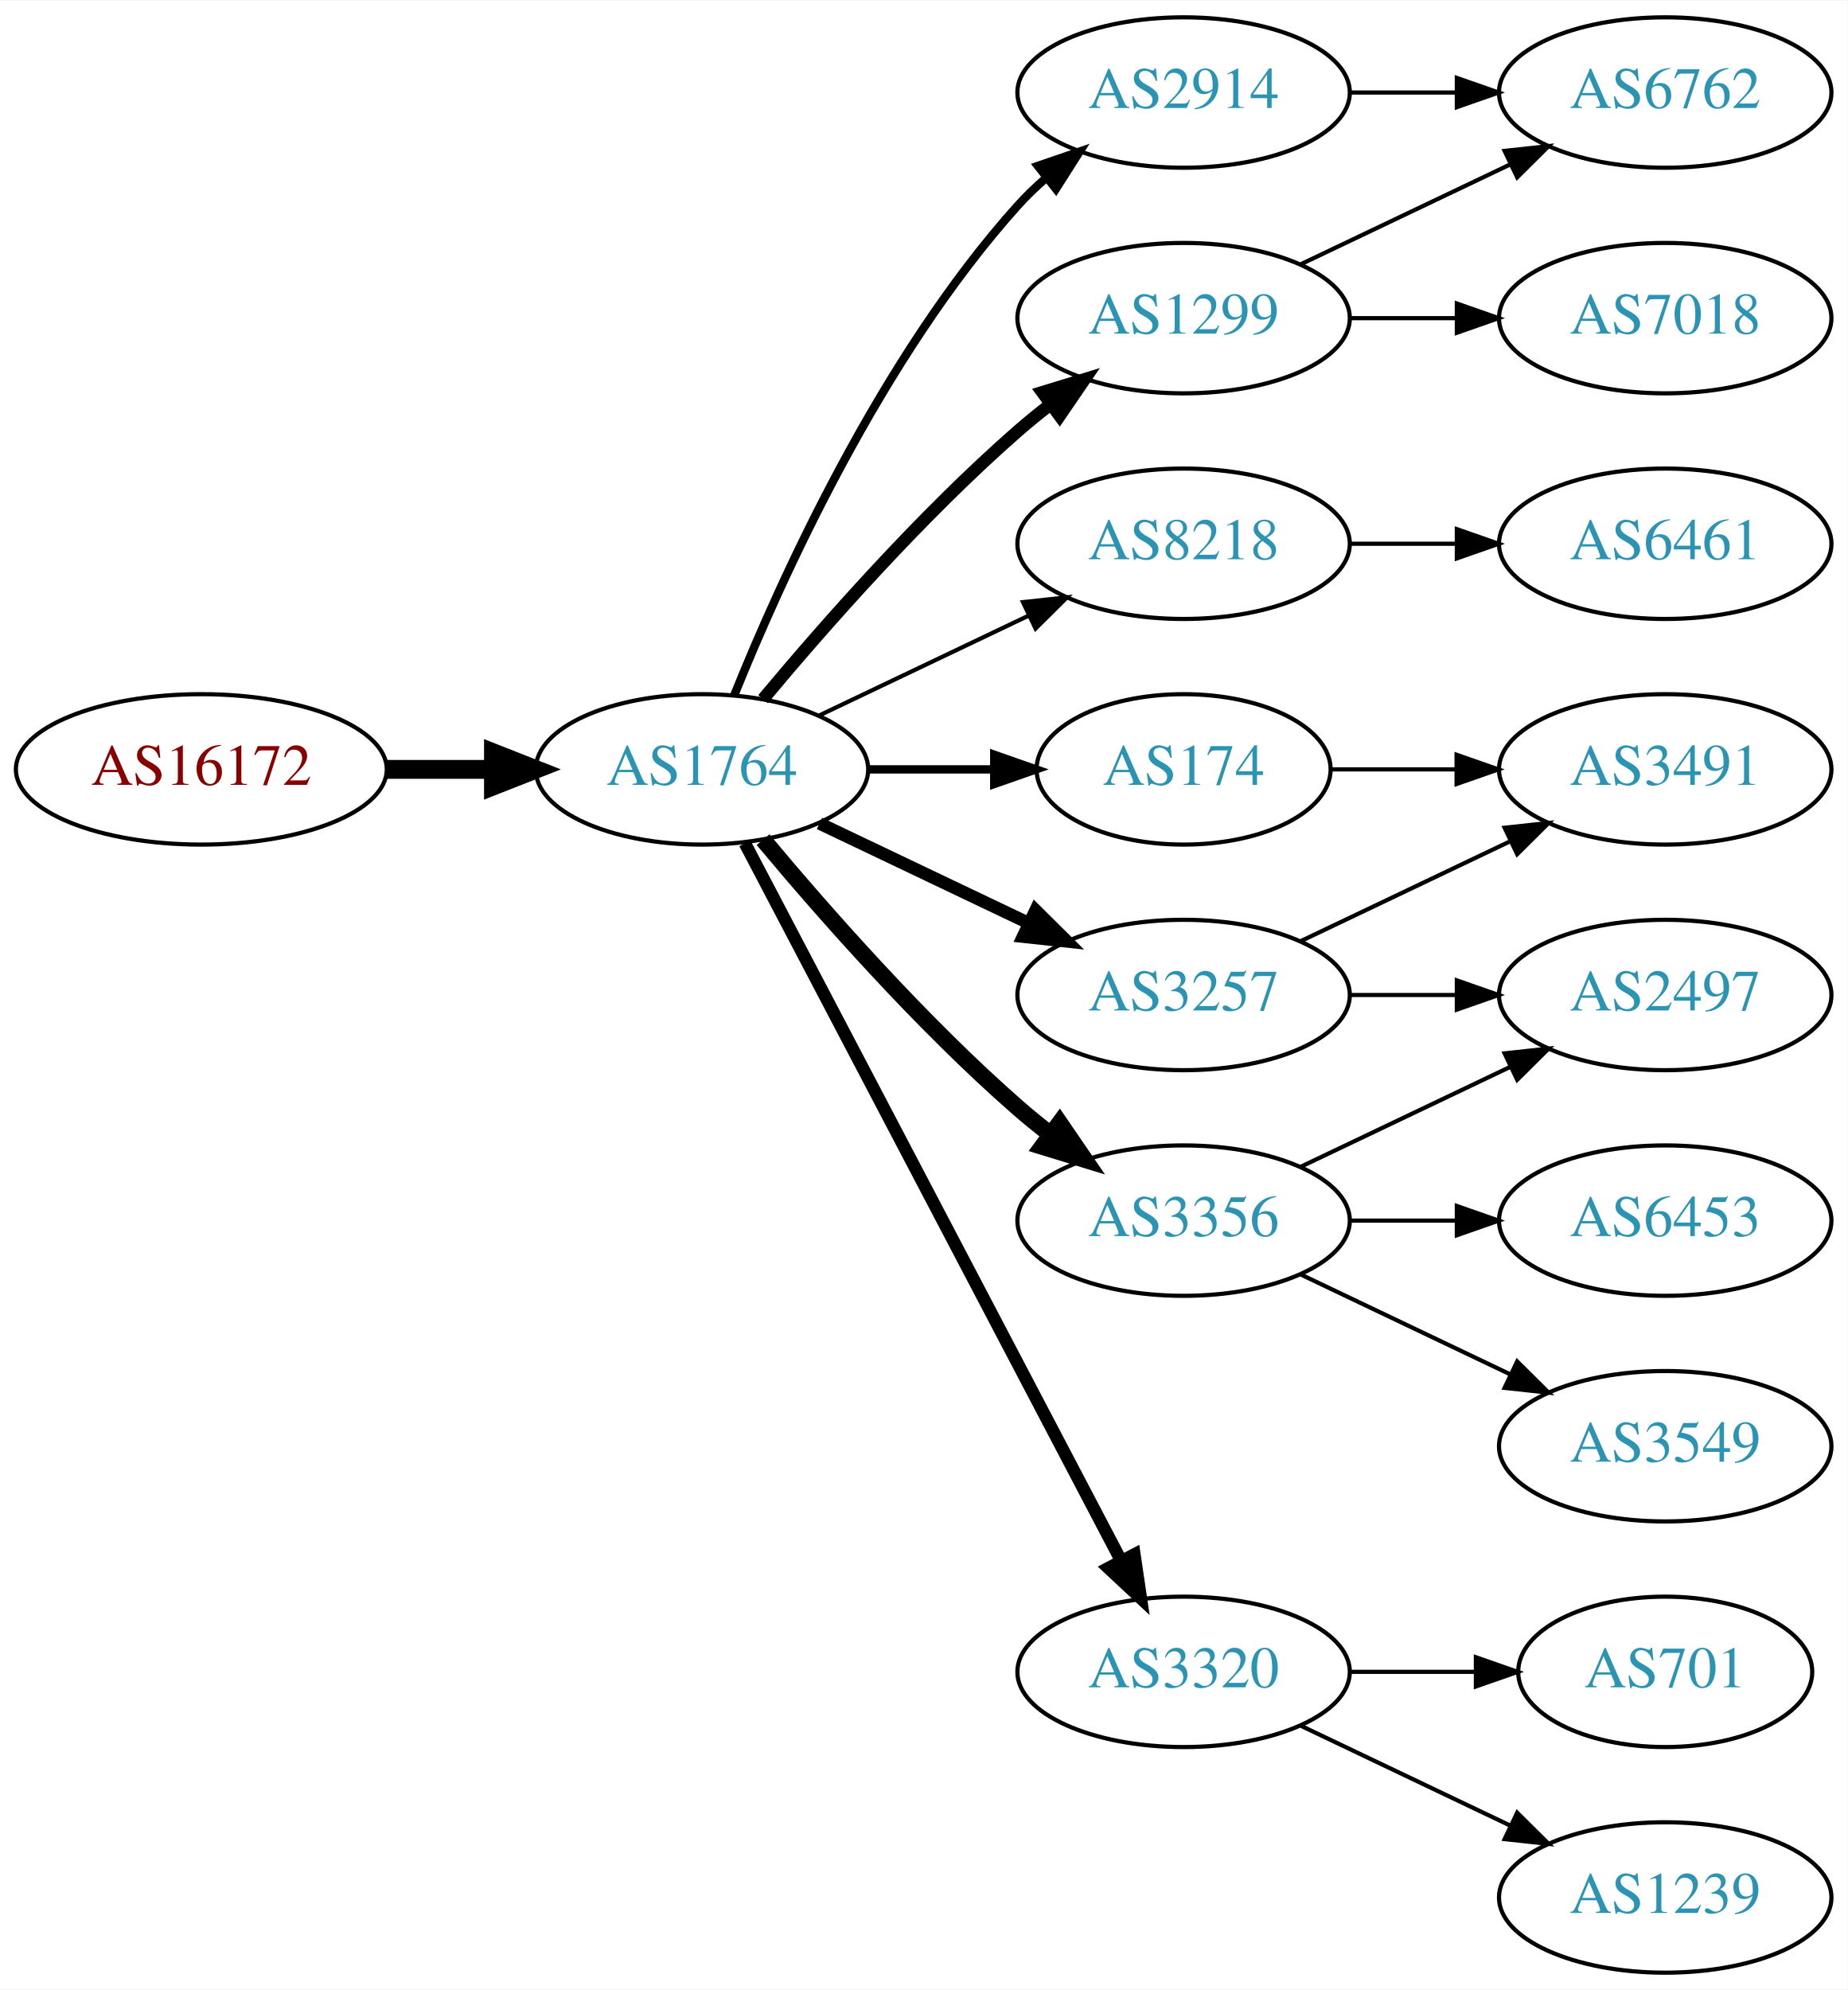
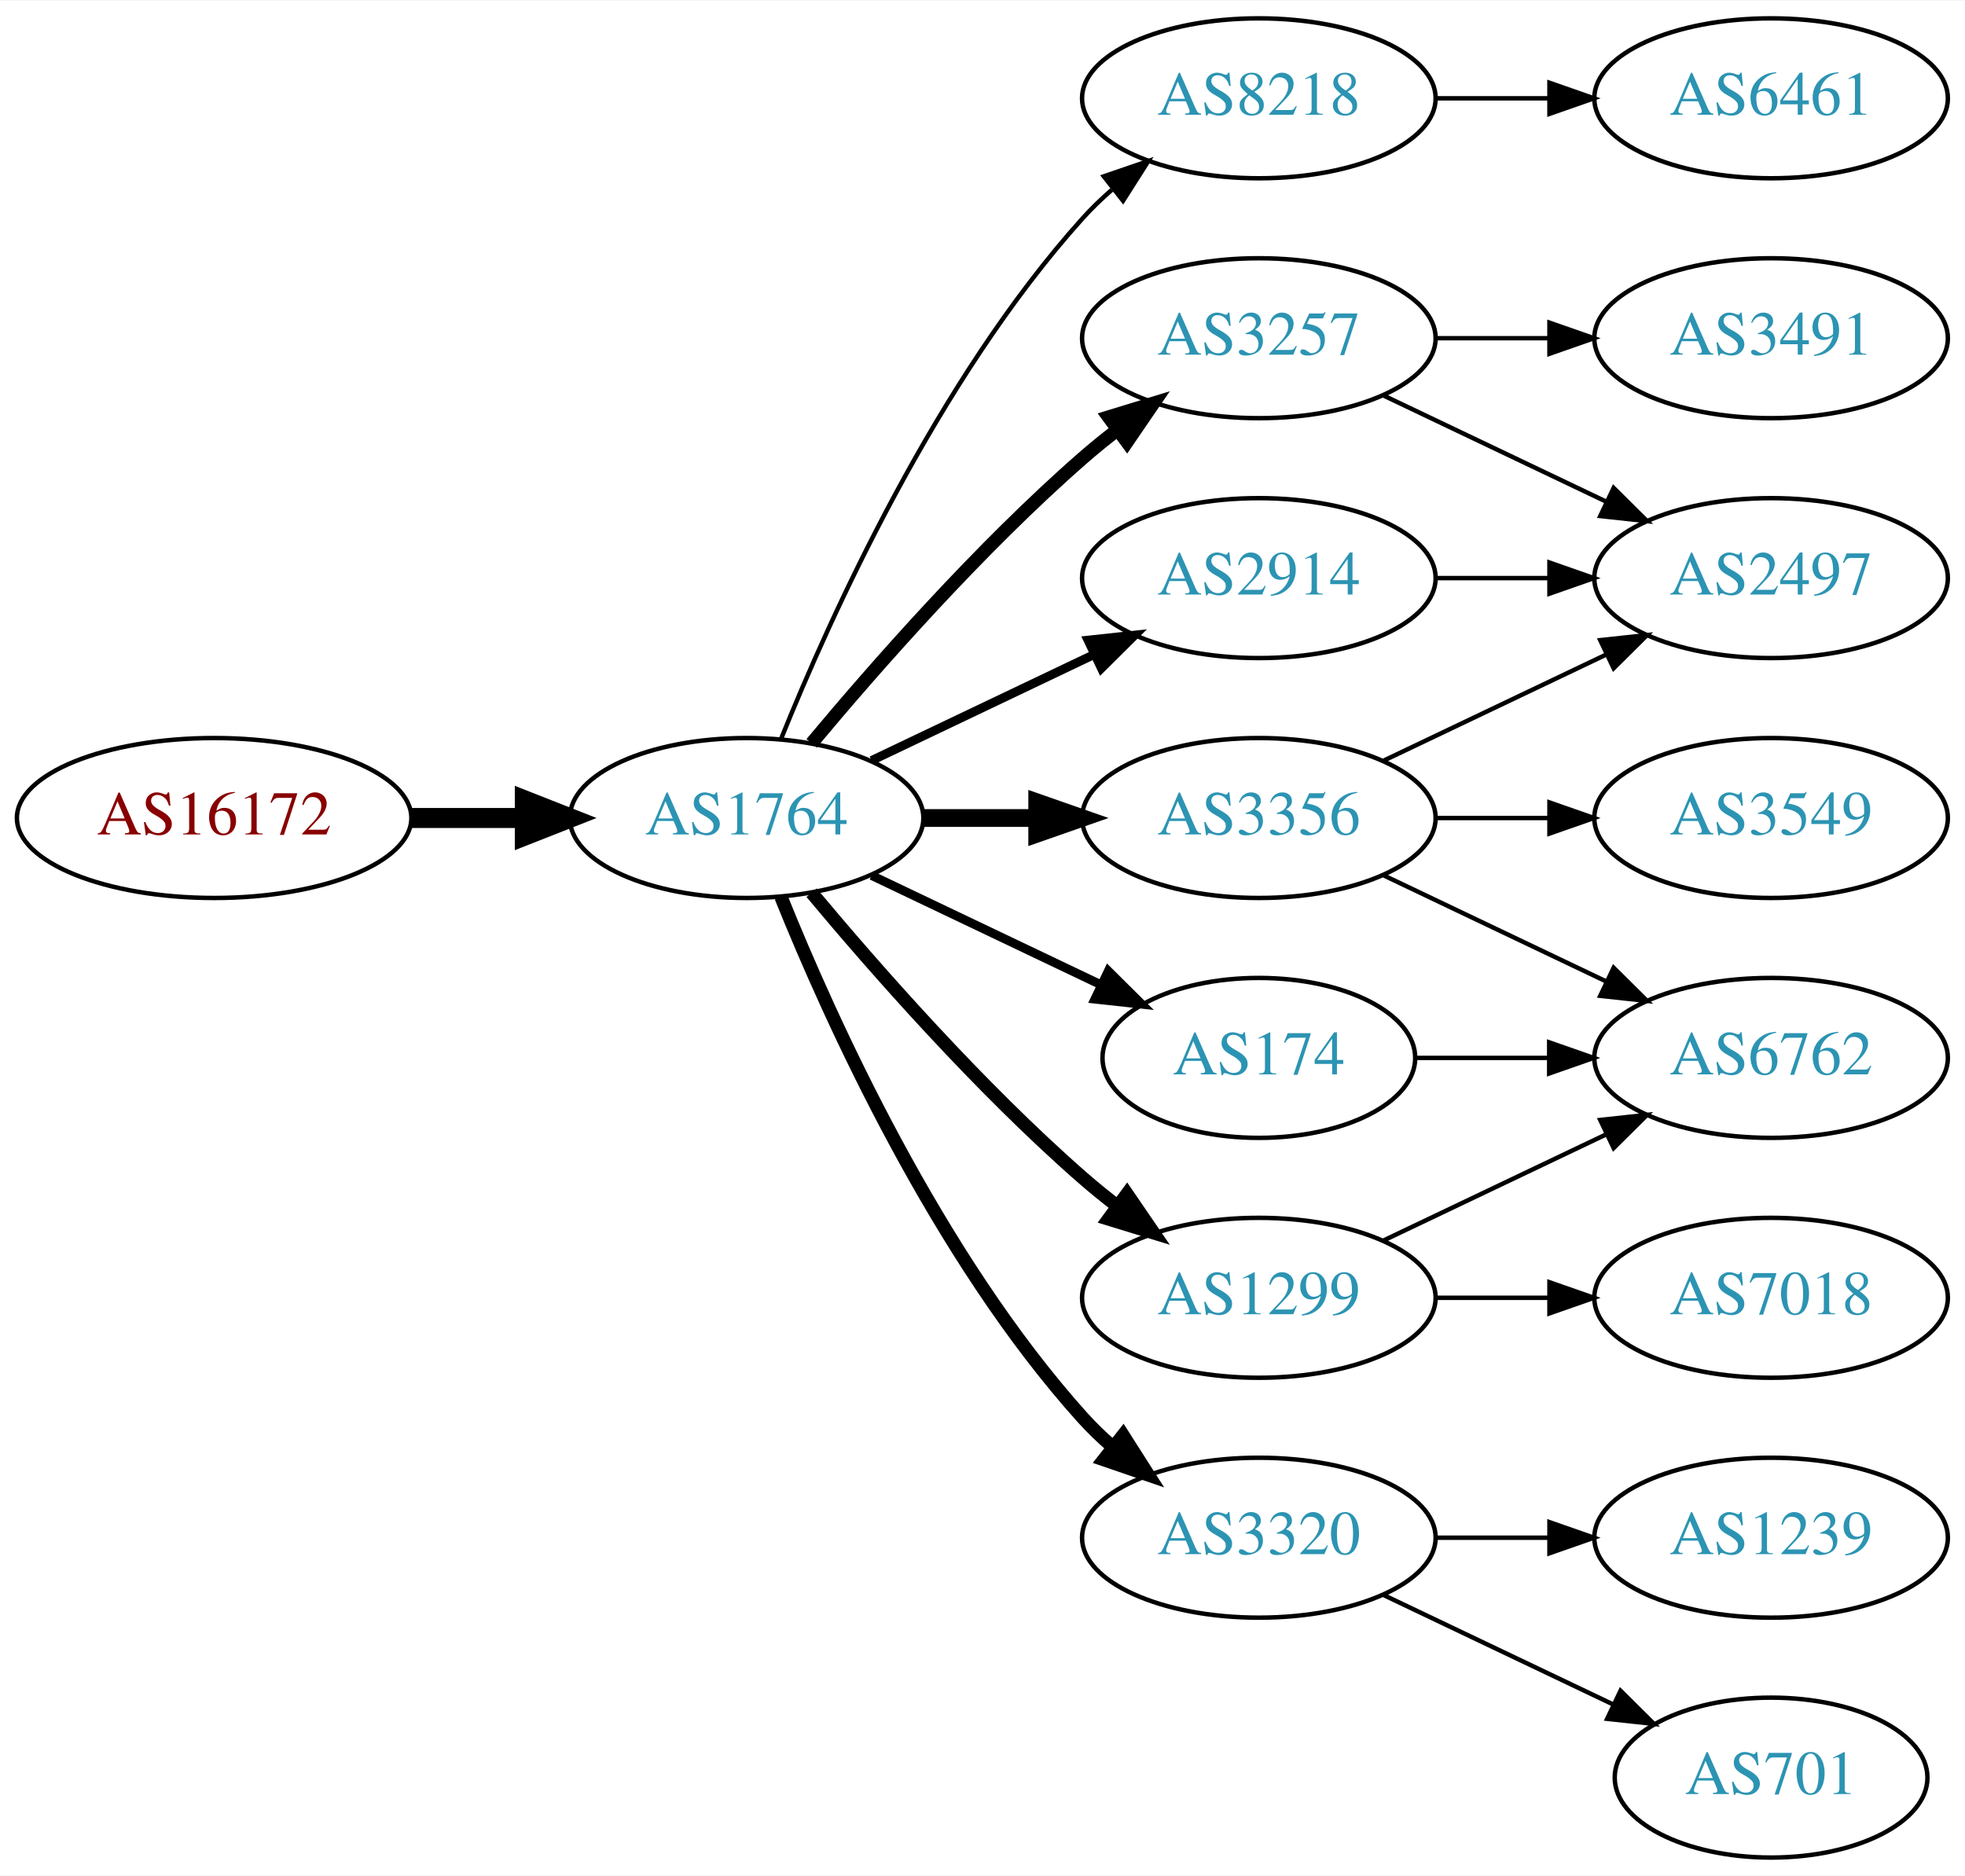
- <svg xmlns="http://www.w3.org/2000/svg" xmlns:xlink="http://www.w3.org/1999/xlink" width="442pt" height="476pt" viewBox="0.00 0.00 442.27 476.00">
-   <g id="graph0" class="graph" transform="scale(1 1) rotate(0) translate(4 472)">
-     <polygon fill="white" stroke="none" points="-4,4 -4,-472 438.271,-472 438.271,4 -4,4" />
+ <svg xmlns="http://www.w3.org/2000/svg" xmlns:xlink="http://www.w3.org/1999/xlink" width="442pt" height="422pt" viewBox="0.00 0.00 442.27 422.00">
+   <g id="graph0" class="graph" transform="scale(1 1) rotate(0) translate(4 418)">
+     <polygon fill="white" stroke="none" points="-4,4 -4,-418 438.271,-418 438.271,4 -4,4" />
    <g id="node1" class="node">
      <g id="a_node1">
        <a xlink:href="/asn/16172" xlink:title="AS16172 ~ JET-ERP Betriebsgesellschaft mbH [AT]">
-           <ellipse fill="#ffffff" stroke="black" cx="44.196" cy="-288" rx="44.393" ry="18" />
-           <text text-anchor="middle" x="44.196" y="-284.3" font-family="Times,serif" font-size="14.00" fill="#880000">AS16172</text>
+           <ellipse fill="#ffffff" stroke="black" cx="44.196" cy="-234" rx="44.393" ry="18" />
+           <text text-anchor="middle" x="44.196" y="-230.3" font-family="Times,serif" font-size="14.00" fill="#880000">AS16172</text>
        </a>
      </g>
    </g>
    <g id="node2" class="node">
      <g id="a_node2">
        <a xlink:href="/asn/1764" xlink:title="AS1764 ~ NEXTLAYER-AS [AT]">
-           <ellipse fill="#ffffff" stroke="black" cx="164.039" cy="-288" rx="39.794" ry="18" />
-           <text text-anchor="middle" x="164.039" y="-284.3" font-family="Times,serif" font-size="14.00" fill="#2c94b3">AS1764</text>
+           <ellipse fill="#ffffff" stroke="black" cx="164.039" cy="-234" rx="39.794" ry="18" />
+           <text text-anchor="middle" x="164.039" y="-230.3" font-family="Times,serif" font-size="14.00" fill="#2c94b3">AS1764</text>
        </a>
      </g>
    </g>
    <g id="edge1" class="edge">
-       <path fill="none" stroke="black" stroke-width="4.5" d="M88.407,-288C96.72,-288 105.482,-288 113.965,-288" />
-       <polygon fill="black" stroke="black" stroke-width="4.5" points="114.123,-291.938 124.123,-288 114.123,-284.063 114.123,-291.938" />
+       <path fill="none" stroke="black" stroke-width="4.5" d="M88.407,-234C96.72,-234 105.482,-234 113.965,-234" />
+       <polygon fill="black" stroke="black" stroke-width="4.5" points="114.123,-237.938 124.123,-234 114.123,-230.063 114.123,-237.938" />
    </g>
    <g id="node3" class="node">
      <g id="a_node3">
-         <a xlink:href="/asn/1299" xlink:title="AS1299 ~ Telia Carrier [EU]">
+         <a xlink:href="/asn/8218" xlink:title="AS8218 ~ legacy Neotelecoms [FR]">
          <ellipse fill="#ffffff" stroke="black" cx="279.332" cy="-396" rx="39.794" ry="18" />
-           <text text-anchor="middle" x="279.332" y="-392.3" font-family="Times,serif" font-size="14.00" fill="#2c94b3">AS1299</text>
+           <text text-anchor="middle" x="279.332" y="-392.3" font-family="Times,serif" font-size="14.00" fill="#2c94b3">AS8218</text>
        </a>
      </g>
    </g>
    <g id="edge2" class="edge">
-       <path fill="none" stroke="black" stroke-width="3" d="M178.669,-304.817C192.951,-321.929 216.498,-348.745 239.685,-369 242.151,-371.154 244.789,-373.294 247.487,-375.372" />
-       <polygon fill="black" stroke="black" stroke-width="3" points="245.512,-378.264 255.641,-381.37 249.66,-372.625 245.512,-378.264" />
+       <path fill="none" stroke="black" d="M171.786,-251.787C182.837,-279.243 206.891,-332.578 239.685,-369 241.688,-371.224 243.906,-373.363 246.239,-375.397" />
+       <polygon fill="black" stroke="black" points="244.437,-378.433 254.458,-381.873 248.769,-372.935 244.437,-378.433" />
    </g>
    <g id="node4" class="node">
      <g id="a_node4">
-         <a xlink:href="/asn/174" xlink:title="AS174 ~ Cogent Communications [US]">
-           <ellipse fill="#ffffff" stroke="black" cx="279.332" cy="-288" rx="35.194" ry="18" />
-           <text text-anchor="middle" x="279.332" y="-284.3" font-family="Times,serif" font-size="14.00" fill="#2c94b3">AS174</text>
+         <a xlink:href="/asn/3257" xlink:title="AS3257 ~ GTT [DE]">
+           <ellipse fill="#ffffff" stroke="black" cx="279.332" cy="-342" rx="39.794" ry="18" />
+           <text text-anchor="middle" x="279.332" y="-338.3" font-family="Times,serif" font-size="14.00" fill="#2c94b3">AS3257</text>
        </a>
      </g>
    </g>
    <g id="edge3" class="edge">
-       <path fill="none" stroke="black" stroke-width="2" d="M203.711,-288C213.416,-288 223.907,-288 233.87,-288" />
-       <polygon fill="black" stroke="black" stroke-width="2" points="234.006,-291.5 244.006,-288 234.006,-284.5 234.006,-291.5" />
+       <path fill="none" stroke="black" stroke-width="3" d="M178.669,-250.817C192.951,-267.929 216.498,-294.745 239.685,-315 242.151,-317.154 244.789,-319.294 247.487,-321.372" />
+       <polygon fill="black" stroke="black" stroke-width="3" points="245.512,-324.264 255.641,-327.37 249.66,-318.625 245.512,-324.264" />
    </g>
    <g id="node5" class="node">
      <g id="a_node5">
-         <a xlink:href="/asn/8218" xlink:title="AS8218 ~ legacy Neotelecoms [FR]">
-           <ellipse fill="#ffffff" stroke="black" cx="279.332" cy="-342" rx="39.794" ry="18" />
-           <text text-anchor="middle" x="279.332" y="-338.3" font-family="Times,serif" font-size="14.00" fill="#2c94b3">AS8218</text>
+         <a xlink:href="/asn/3356" xlink:title="AS3356 ~ Level 3 Parent, LLC [US]">
+           <ellipse fill="#ffffff" stroke="black" cx="279.332" cy="-234" rx="39.794" ry="18" />
+           <text text-anchor="middle" x="279.332" y="-230.3" font-family="Times,serif" font-size="14.00" fill="#2c94b3">AS3356</text>
        </a>
      </g>
    </g>
    <g id="edge4" class="edge">
-       <path fill="none" stroke="black" d="M192.175,-300.934C207.169,-308.081 225.99,-317.052 242.213,-324.785" />
-       <polygon fill="black" stroke="black" points="240.884,-328.028 251.417,-329.171 243.895,-321.709 240.884,-328.028" />
+       <path fill="none" stroke="black" stroke-width="4" d="M203.711,-234C211.914,-234 220.678,-234 229.21,-234" />
+       <polygon fill="black" stroke="black" stroke-width="4" points="229.449,-237.5 239.449,-234 229.449,-230.5 229.449,-237.5" />
    </g>
    <g id="node6" class="node">
      <g id="a_node6">
-         <a xlink:href="/asn/3356" xlink:title="AS3356 ~ Level 3 Parent, LLC [US]">
-           <ellipse fill="#ffffff" stroke="black" cx="279.332" cy="-180" rx="39.794" ry="18" />
-           <text text-anchor="middle" x="279.332" y="-176.3" font-family="Times,serif" font-size="14.00" fill="#2c94b3">AS3356</text>
-         </a>
-       </g>
-     </g>
-     <g id="edge5" class="edge">
-       <path fill="none" stroke="black" stroke-width="4" d="M178.669,-271.183C192.951,-254.071 216.498,-227.255 239.685,-207 242.151,-204.846 244.789,-202.706 247.487,-200.628" />
-       <polygon fill="black" stroke="black" stroke-width="4" points="249.66,-203.375 255.641,-194.63 245.512,-197.736 249.66,-203.375" />
-     </g>
-     <g id="node7" class="node">
-       <g id="a_node7">
        <a xlink:href="/asn/3320" xlink:title="AS3320 ~ DTAG [DE]">
          <ellipse fill="#ffffff" stroke="black" cx="279.332" cy="-72" rx="39.794" ry="18" />
          <text text-anchor="middle" x="279.332" y="-68.3" font-family="Times,serif" font-size="14.00" fill="#2c94b3">AS3320</text>
        </a>
      </g>
    </g>
+     <g id="edge5" class="edge">
+       <path fill="none" stroke="black" stroke-width="3" d="M171.786,-216.213C182.837,-188.757 206.891,-135.422 239.685,-99 241.688,-96.776 243.906,-94.637 246.239,-92.603" />
+       <polygon fill="black" stroke="black" stroke-width="3" points="248.769,-95.065 254.458,-86.127 244.437,-89.567 248.769,-95.065" />
+     </g>
+     <g id="node7" class="node">
+       <g id="a_node7">
+         <a xlink:href="/asn/1299" xlink:title="AS1299 ~ Telia Carrier [EU]">
+           <ellipse fill="#ffffff" stroke="black" cx="279.332" cy="-126" rx="39.794" ry="18" />
+           <text text-anchor="middle" x="279.332" y="-122.3" font-family="Times,serif" font-size="14.00" fill="#2c94b3">AS1299</text>
+         </a>
+       </g>
+     </g>
    <g id="edge6" class="edge">
-       <path fill="none" stroke="black" stroke-width="3" d="M174.31,-270.324C194.151,-232.495 240.829,-143.501 264.316,-98.722" />
-       <polygon fill="black" stroke="black" stroke-width="3" points="267.546,-100.099 269.091,-89.618 261.347,-96.848 267.546,-100.099" />
+       <path fill="none" stroke="black" stroke-width="3" d="M178.669,-217.183C192.951,-200.071 216.498,-173.255 239.685,-153 242.151,-150.846 244.789,-148.706 247.487,-146.628" />
+       <polygon fill="black" stroke="black" stroke-width="3" points="249.66,-149.375 255.641,-140.63 245.512,-143.736 249.66,-149.375" />
    </g>
    <g id="node8" class="node">
      <g id="a_node8">
-         <a xlink:href="/asn/3257" xlink:title="AS3257 ~ GTT [DE]">
-           <ellipse fill="#ffffff" stroke="black" cx="279.332" cy="-234" rx="39.794" ry="18" />
-           <text text-anchor="middle" x="279.332" y="-230.3" font-family="Times,serif" font-size="14.00" fill="#2c94b3">AS3257</text>
+         <a xlink:href="/asn/174" xlink:title="AS174 ~ Cogent Communications [US]">
+           <ellipse fill="#ffffff" stroke="black" cx="279.332" cy="-180" rx="35.194" ry="18" />
+           <text text-anchor="middle" x="279.332" y="-176.3" font-family="Times,serif" font-size="14.00" fill="#2c94b3">AS174</text>
        </a>
      </g>
    </g>
    <g id="edge7" class="edge">
-       <path fill="none" stroke="black" stroke-width="3" d="M192.175,-275.066C207.169,-267.919 225.99,-258.948 242.213,-251.215" />
-       <polygon fill="black" stroke="black" stroke-width="3" points="243.895,-254.291 251.417,-246.829 240.884,-247.972 243.895,-254.291" />
+       <path fill="none" stroke="black" stroke-width="2" d="M192.175,-221.066C207.607,-213.71 227.092,-204.423 243.628,-196.541" />
+       <polygon fill="black" stroke="black" stroke-width="2" points="245.448,-199.551 252.969,-192.089 242.436,-193.232 245.448,-199.551" />
    </g>
    <g id="node9" class="node">
      <g id="a_node9">
        <a xlink:href="/asn/2914" xlink:title="AS2914 ~ NTT America, Inc. [US]">
-           <ellipse fill="#ffffff" stroke="black" cx="279.332" cy="-450" rx="39.794" ry="18" />
-           <text text-anchor="middle" x="279.332" y="-446.3" font-family="Times,serif" font-size="14.00" fill="#2c94b3">AS2914</text>
+           <ellipse fill="#ffffff" stroke="black" cx="279.332" cy="-288" rx="39.794" ry="18" />
+           <text text-anchor="middle" x="279.332" y="-284.3" font-family="Times,serif" font-size="14.00" fill="#2c94b3">AS2914</text>
        </a>
      </g>
    </g>
    <g id="edge8" class="edge">
-       <path fill="none" stroke="black" stroke-width="2" d="M171.786,-305.787C182.837,-333.243 206.891,-386.578 239.685,-423 241.688,-425.224 243.906,-427.363 246.239,-429.397" />
-       <polygon fill="black" stroke="black" stroke-width="2" points="244.437,-432.433 254.458,-435.873 248.769,-426.935 244.437,-432.433" />
-     </g>
-     <g id="node17" class="node">
-       <g id="a_node17">
-         <a xlink:href="/asn/6762" xlink:title="AS6762 ~ TELECOM ITALIA SPARKLE S.p.A. [IT]">
-           <ellipse fill="#ffffff" stroke="black" cx="394.625" cy="-450" rx="39.794" ry="18" />
-           <text text-anchor="middle" x="394.625" y="-446.3" font-family="Times,serif" font-size="14.00" fill="#2c94b3">AS6762</text>
-         </a>
-       </g>
-     </g>
-     <g id="edge19" class="edge">
-       <path fill="none" stroke="black" d="M307.468,-408.934C322.462,-416.081 341.283,-425.052 357.506,-432.785" />
-       <polygon fill="black" stroke="black" points="356.177,-436.028 366.71,-437.171 359.188,-429.709 356.177,-436.028" />
-     </g>
-     <g id="node18" class="node">
-       <g id="a_node18">
-         <a xlink:href="/asn/7018" xlink:title="AS7018 ~ AT&amp;T Services, Inc. [US]">
-           <ellipse fill="#ffffff" stroke="black" cx="394.625" cy="-396" rx="39.794" ry="18" />
-           <text text-anchor="middle" x="394.625" y="-392.3" font-family="Times,serif" font-size="14.00" fill="#2c94b3">AS7018</text>
-         </a>
-       </g>
-     </g>
-     <g id="edge18" class="edge">
-       <path fill="none" stroke="black" d="M319.004,-396C327.207,-396 335.971,-396 344.503,-396" />
-       <polygon fill="black" stroke="black" points="344.742,-399.5 354.742,-396 344.742,-392.5 344.742,-399.5" />
-     </g>
-     <g id="node16" class="node">
-       <g id="a_node16">
-         <a xlink:href="/asn/3491" xlink:title="AS3491 ~ PCCW Global, Inc. [US]">
-           <ellipse fill="#ffffff" stroke="black" cx="394.625" cy="-288" rx="39.794" ry="18" />
-           <text text-anchor="middle" x="394.625" y="-284.3" font-family="Times,serif" font-size="14.00" fill="#2c94b3">AS3491</text>
-         </a>
-       </g>
-     </g>
-     <g id="edge20" class="edge">
-       <path fill="none" stroke="black" d="M314.631,-288C324.008,-288 334.358,-288 344.393,-288" />
-       <polygon fill="black" stroke="black" points="344.681,-291.5 354.681,-288 344.681,-284.5 344.681,-291.5" />
+       <path fill="none" stroke="black" stroke-width="2" d="M192.175,-246.934C207.169,-254.081 225.99,-263.052 242.213,-270.785" />
+       <polygon fill="black" stroke="black" stroke-width="2" points="240.884,-274.028 251.417,-275.171 243.895,-267.709 240.884,-274.028" />
    </g>
    <g id="node10" class="node">
      <g id="a_node10">
        <a xlink:href="/asn/6461" xlink:title="AS6461 ~ Zayo Bandwidth [US]">
+           <ellipse fill="#ffffff" stroke="black" cx="394.625" cy="-396" rx="39.794" ry="18" />
+           <text text-anchor="middle" x="394.625" y="-392.3" font-family="Times,serif" font-size="14.00" fill="#2c94b3">AS6461</text>
+         </a>
+       </g>
+     </g>
+     <g id="edge9" class="edge">
+       <path fill="none" stroke="black" d="M319.004,-396C327.207,-396 335.971,-396 344.503,-396" />
+       <polygon fill="black" stroke="black" points="344.742,-399.5 354.742,-396 344.742,-392.5 344.742,-399.5" />
+     </g>
+     <g id="node13" class="node">
+       <g id="a_node13">
+         <a xlink:href="/asn/2497" xlink:title="AS2497 ~ Internet Initiative Japan Inc. [JP]">
+           <ellipse fill="#ffffff" stroke="black" cx="394.625" cy="-288" rx="39.794" ry="18" />
+           <text text-anchor="middle" x="394.625" y="-284.3" font-family="Times,serif" font-size="14.00" fill="#2c94b3">AS2497</text>
+         </a>
+       </g>
+     </g>
+     <g id="edge18" class="edge">
+       <path fill="none" stroke="black" d="M307.468,-329.066C322.462,-321.919 341.283,-312.948 357.506,-305.215" />
+       <polygon fill="black" stroke="black" points="359.188,-308.291 366.71,-300.829 356.177,-301.972 359.188,-308.291" />
+     </g>
+     <g id="node17" class="node">
+       <g id="a_node17">
+         <a xlink:href="/asn/3491" xlink:title="AS3491 ~ PCCW Global, Inc. [US]">
          <ellipse fill="#ffffff" stroke="black" cx="394.625" cy="-342" rx="39.794" ry="18" />
-           <text text-anchor="middle" x="394.625" y="-338.3" font-family="Times,serif" font-size="14.00" fill="#2c94b3">AS6461</text>
-         </a>
-       </g>
-     </g>
-     <g id="edge9" class="edge">
+           <text text-anchor="middle" x="394.625" y="-338.3" font-family="Times,serif" font-size="14.00" fill="#2c94b3">AS3491</text>
+         </a>
+       </g>
+     </g>
+     <g id="edge19" class="edge">
      <path fill="none" stroke="black" d="M319.004,-342C327.207,-342 335.971,-342 344.503,-342" />
      <polygon fill="black" stroke="black" points="344.742,-345.5 354.742,-342 344.742,-338.5 344.742,-345.5" />
    </g>
    <g id="node11" class="node">
      <g id="a_node11">
-         <a xlink:href="/asn/3549" xlink:title="AS3549 ~ Level 3 Parent, LLC [US]">
-           <ellipse fill="#ffffff" stroke="black" cx="394.625" cy="-126" rx="39.794" ry="18" />
-           <text text-anchor="middle" x="394.625" y="-122.3" font-family="Times,serif" font-size="14.00" fill="#2c94b3">AS3549</text>
+         <a xlink:href="/asn/6762" xlink:title="AS6762 ~ TELECOM ITALIA SPARKLE S.p.A. [IT]">
+           <ellipse fill="#ffffff" stroke="black" cx="394.625" cy="-180" rx="39.794" ry="18" />
+           <text text-anchor="middle" x="394.625" y="-176.3" font-family="Times,serif" font-size="14.00" fill="#2c94b3">AS6762</text>
        </a>
      </g>
    </g>
    <g id="edge10" class="edge">
-       <path fill="none" stroke="black" d="M307.468,-167.066C322.462,-159.919 341.283,-150.948 357.506,-143.215" />
-       <polygon fill="black" stroke="black" points="359.188,-146.291 366.71,-138.829 356.177,-139.972 359.188,-146.291" />
+       <path fill="none" stroke="black" d="M307.468,-221.066C322.462,-213.919 341.283,-204.948 357.506,-197.215" />
+       <polygon fill="black" stroke="black" points="359.188,-200.291 366.71,-192.829 356.177,-193.972 359.188,-200.291" />
    </g>
    <g id="node12" class="node">
      <g id="a_node12">
-         <a xlink:href="/asn/2497" xlink:title="AS2497 ~ Internet Initiative Japan Inc. [JP]">
+         <a xlink:href="/asn/3549" xlink:title="AS3549 ~ Level 3 Parent, LLC [US]">
          <ellipse fill="#ffffff" stroke="black" cx="394.625" cy="-234" rx="39.794" ry="18" />
-           <text text-anchor="middle" x="394.625" y="-230.3" font-family="Times,serif" font-size="14.00" fill="#2c94b3">AS2497</text>
+           <text text-anchor="middle" x="394.625" y="-230.3" font-family="Times,serif" font-size="14.00" fill="#2c94b3">AS3549</text>
        </a>
      </g>
    </g>
    <g id="edge11" class="edge">
-       <path fill="none" stroke="black" d="M307.468,-192.934C322.462,-200.081 341.283,-209.052 357.506,-216.785" />
-       <polygon fill="black" stroke="black" points="356.177,-220.028 366.71,-221.171 359.188,-213.709 356.177,-220.028" />
-     </g>
-     <g id="node13" class="node">
-       <g id="a_node13">
-         <a xlink:href="/asn/6453" xlink:title="AS6453 ~ TATA COMMUNICATIONS (AMERICA) INC [US]">
-           <ellipse fill="#ffffff" stroke="black" cx="394.625" cy="-180" rx="39.794" ry="18" />
-           <text text-anchor="middle" x="394.625" y="-176.3" font-family="Times,serif" font-size="14.00" fill="#2c94b3">AS6453</text>
-         </a>
-       </g>
+       <path fill="none" stroke="black" d="M319.004,-234C327.207,-234 335.971,-234 344.503,-234" />
+       <polygon fill="black" stroke="black" points="344.742,-237.5 354.742,-234 344.742,-230.5 344.742,-237.5" />
    </g>
    <g id="edge12" class="edge">
-       <path fill="none" stroke="black" d="M319.004,-180C327.207,-180 335.971,-180 344.503,-180" />
-       <polygon fill="black" stroke="black" points="344.742,-183.5 354.742,-180 344.742,-176.5 344.742,-183.5" />
+       <path fill="none" stroke="black" d="M307.468,-246.934C322.462,-254.081 341.283,-263.052 357.506,-270.785" />
+       <polygon fill="black" stroke="black" points="356.177,-274.028 366.71,-275.171 359.188,-267.709 356.177,-274.028" />
    </g>
    <g id="node14" class="node">
      <g id="a_node14">
        <a xlink:href="/asn/1239" xlink:title="AS1239 ~ Sprint [US]">
-           <ellipse fill="#ffffff" stroke="black" cx="394.625" cy="-18" rx="39.794" ry="18" />
-           <text text-anchor="middle" x="394.625" y="-14.3" font-family="Times,serif" font-size="14.00" fill="#2c94b3">AS1239</text>
+           <ellipse fill="#ffffff" stroke="black" cx="394.625" cy="-72" rx="39.794" ry="18" />
+           <text text-anchor="middle" x="394.625" y="-68.3" font-family="Times,serif" font-size="14.00" fill="#2c94b3">AS1239</text>
        </a>
      </g>
    </g>
    <g id="edge13" class="edge">
-       <path fill="none" stroke="black" d="M307.468,-59.066C322.462,-51.919 341.283,-42.948 357.506,-35.215" />
-       <polygon fill="black" stroke="black" points="359.188,-38.291 366.71,-30.829 356.177,-31.972 359.188,-38.291" />
+       <path fill="none" stroke="black" d="M319.004,-72C327.207,-72 335.971,-72 344.503,-72" />
+       <polygon fill="black" stroke="black" points="344.742,-75.5 354.742,-72 344.742,-68.5 344.742,-75.5" />
    </g>
    <g id="node15" class="node">
      <g id="a_node15">
        <a xlink:href="/asn/701" xlink:title="AS701 ~ UUNET [US]">
-           <ellipse fill="#ffffff" stroke="black" cx="394.625" cy="-72" rx="35.194" ry="18" />
-           <text text-anchor="middle" x="394.625" y="-68.3" font-family="Times,serif" font-size="14.00" fill="#2c94b3">AS701</text>
+           <ellipse fill="#ffffff" stroke="black" cx="394.625" cy="-18" rx="35.194" ry="18" />
+           <text text-anchor="middle" x="394.625" y="-14.3" font-family="Times,serif" font-size="14.00" fill="#2c94b3">AS701</text>
        </a>
      </g>
    </g>
    <g id="edge14" class="edge">
-       <path fill="none" stroke="black" d="M319.004,-72C328.709,-72 339.2,-72 349.163,-72" />
-       <polygon fill="black" stroke="black" points="349.299,-75.5 359.299,-72 349.299,-68.5 349.299,-75.5" />
+       <path fill="none" stroke="black" d="M307.468,-59.066C322.9,-51.71 342.385,-42.423 358.92,-34.541" />
+       <polygon fill="black" stroke="black" points="360.741,-37.551 368.262,-30.089 357.729,-31.232 360.741,-37.551" />
+     </g>
+     <g id="edge15" class="edge">
+       <path fill="none" stroke="black" d="M307.468,-138.934C322.462,-146.081 341.283,-155.052 357.506,-162.785" />
+       <polygon fill="black" stroke="black" points="356.177,-166.028 366.71,-167.171 359.188,-159.709 356.177,-166.028" />
+     </g>
+     <g id="node16" class="node">
+       <g id="a_node16">
+         <a xlink:href="/asn/7018" xlink:title="AS7018 ~ AT&amp;T Services, Inc. [US]">
+           <ellipse fill="#ffffff" stroke="black" cx="394.625" cy="-126" rx="39.794" ry="18" />
+           <text text-anchor="middle" x="394.625" y="-122.3" font-family="Times,serif" font-size="14.00" fill="#2c94b3">AS7018</text>
+         </a>
+       </g>
    </g>
    <g id="edge16" class="edge">
-       <path fill="none" stroke="black" d="M319.004,-234C327.207,-234 335.971,-234 344.503,-234" />
-       <polygon fill="black" stroke="black" points="344.742,-237.5 354.742,-234 344.742,-230.5 344.742,-237.5" />
-     </g>
-     <g id="edge15" class="edge">
-       <path fill="none" stroke="black" d="M307.468,-246.934C322.462,-254.081 341.283,-263.052 357.506,-270.785" />
-       <polygon fill="black" stroke="black" points="356.177,-274.028 366.71,-275.171 359.188,-267.709 356.177,-274.028" />
+       <path fill="none" stroke="black" d="M319.004,-126C327.207,-126 335.971,-126 344.503,-126" />
+       <polygon fill="black" stroke="black" points="344.742,-129.5 354.742,-126 344.742,-122.5 344.742,-129.5" />
    </g>
    <g id="edge17" class="edge">
-       <path fill="none" stroke="black" d="M319.004,-450C327.207,-450 335.971,-450 344.503,-450" />
-       <polygon fill="black" stroke="black" points="344.742,-453.5 354.742,-450 344.742,-446.5 344.742,-453.5" />
+       <path fill="none" stroke="black" d="M314.631,-180C324.008,-180 334.358,-180 344.393,-180" />
+       <polygon fill="black" stroke="black" points="344.681,-183.5 354.681,-180 344.681,-176.5 344.681,-183.5" />
+     </g>
+     <g id="edge20" class="edge">
+       <path fill="none" stroke="black" d="M319.004,-288C327.207,-288 335.971,-288 344.503,-288" />
+       <polygon fill="black" stroke="black" points="344.742,-291.5 354.742,-288 344.742,-284.5 344.742,-291.5" />
    </g>
  </g>
</svg>
